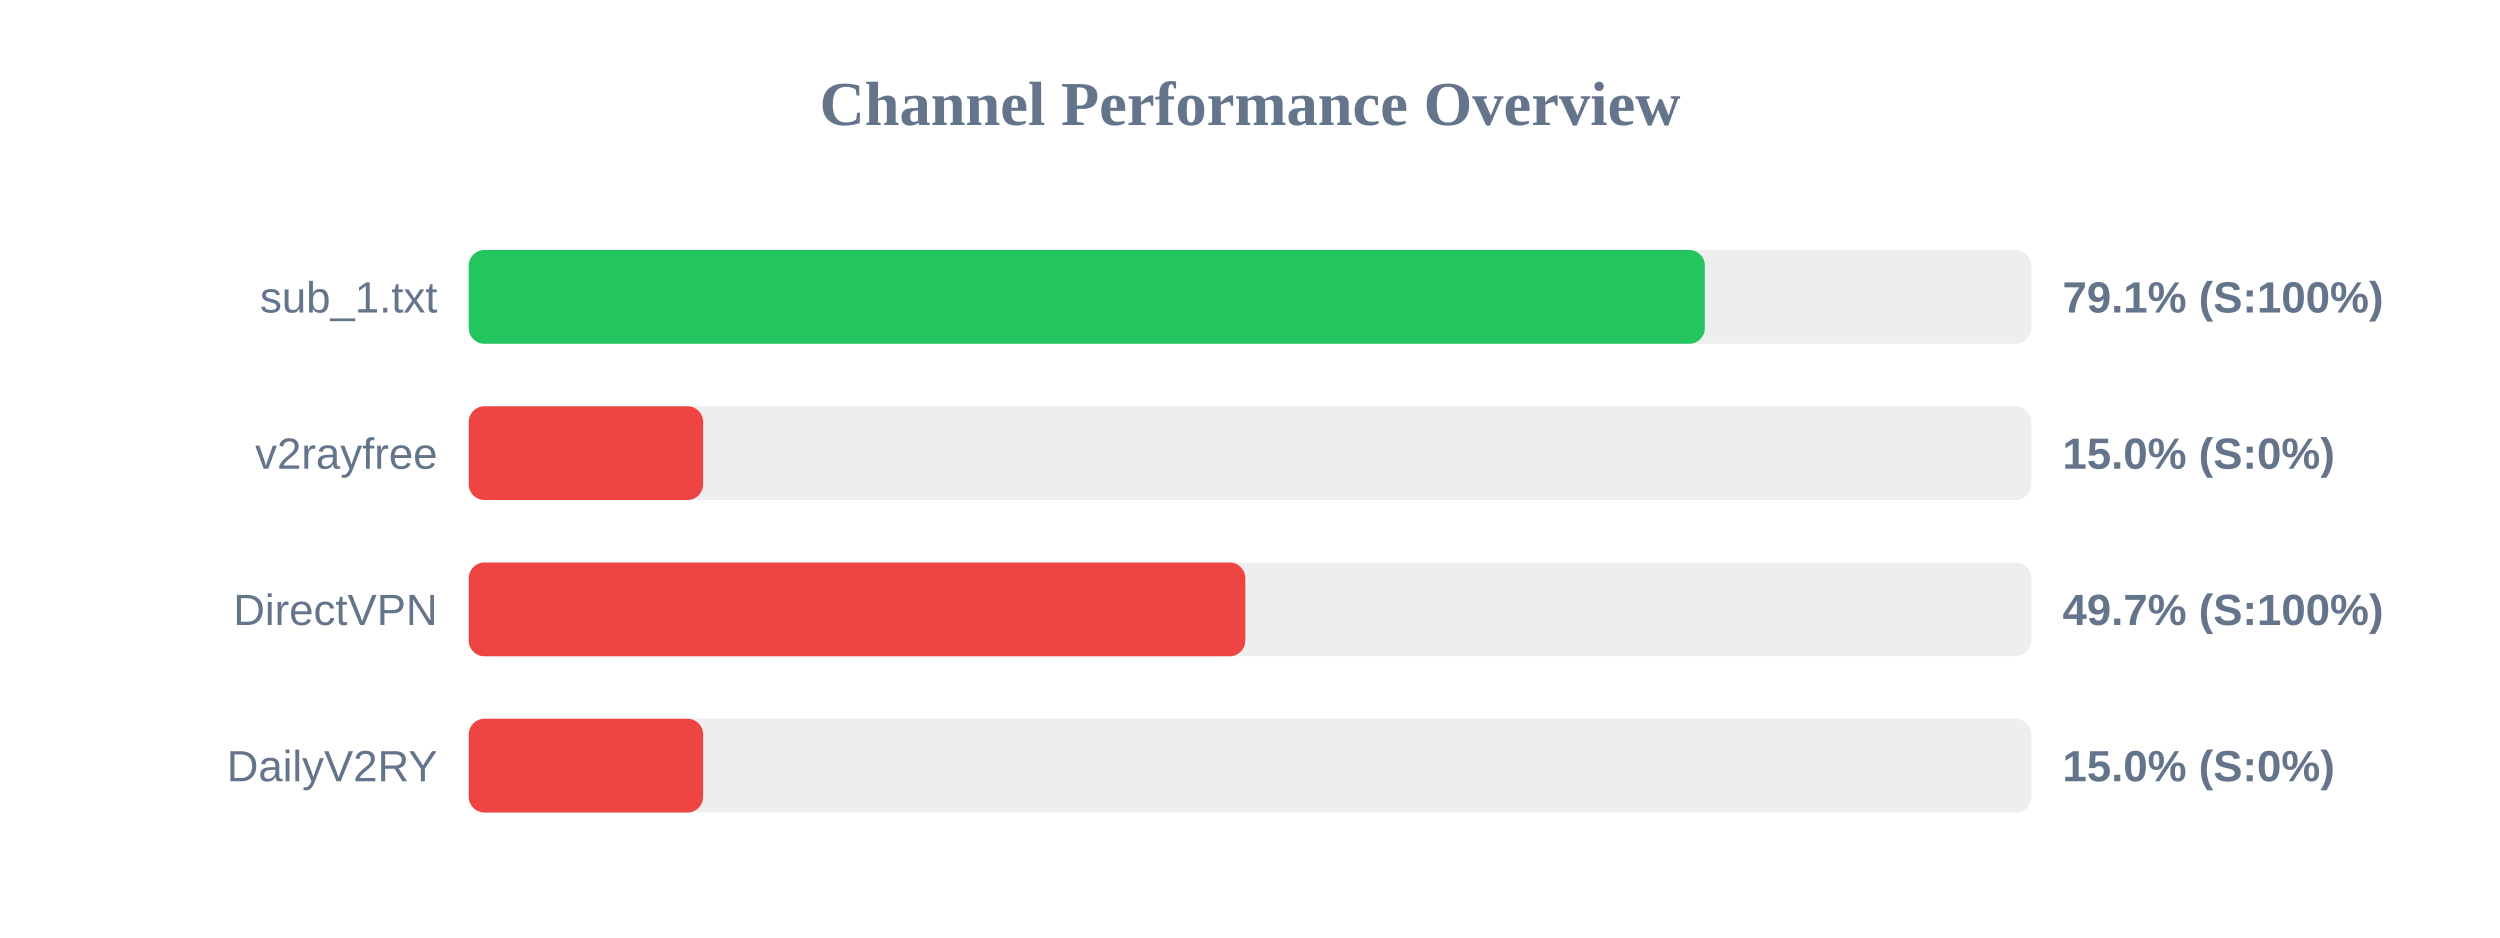
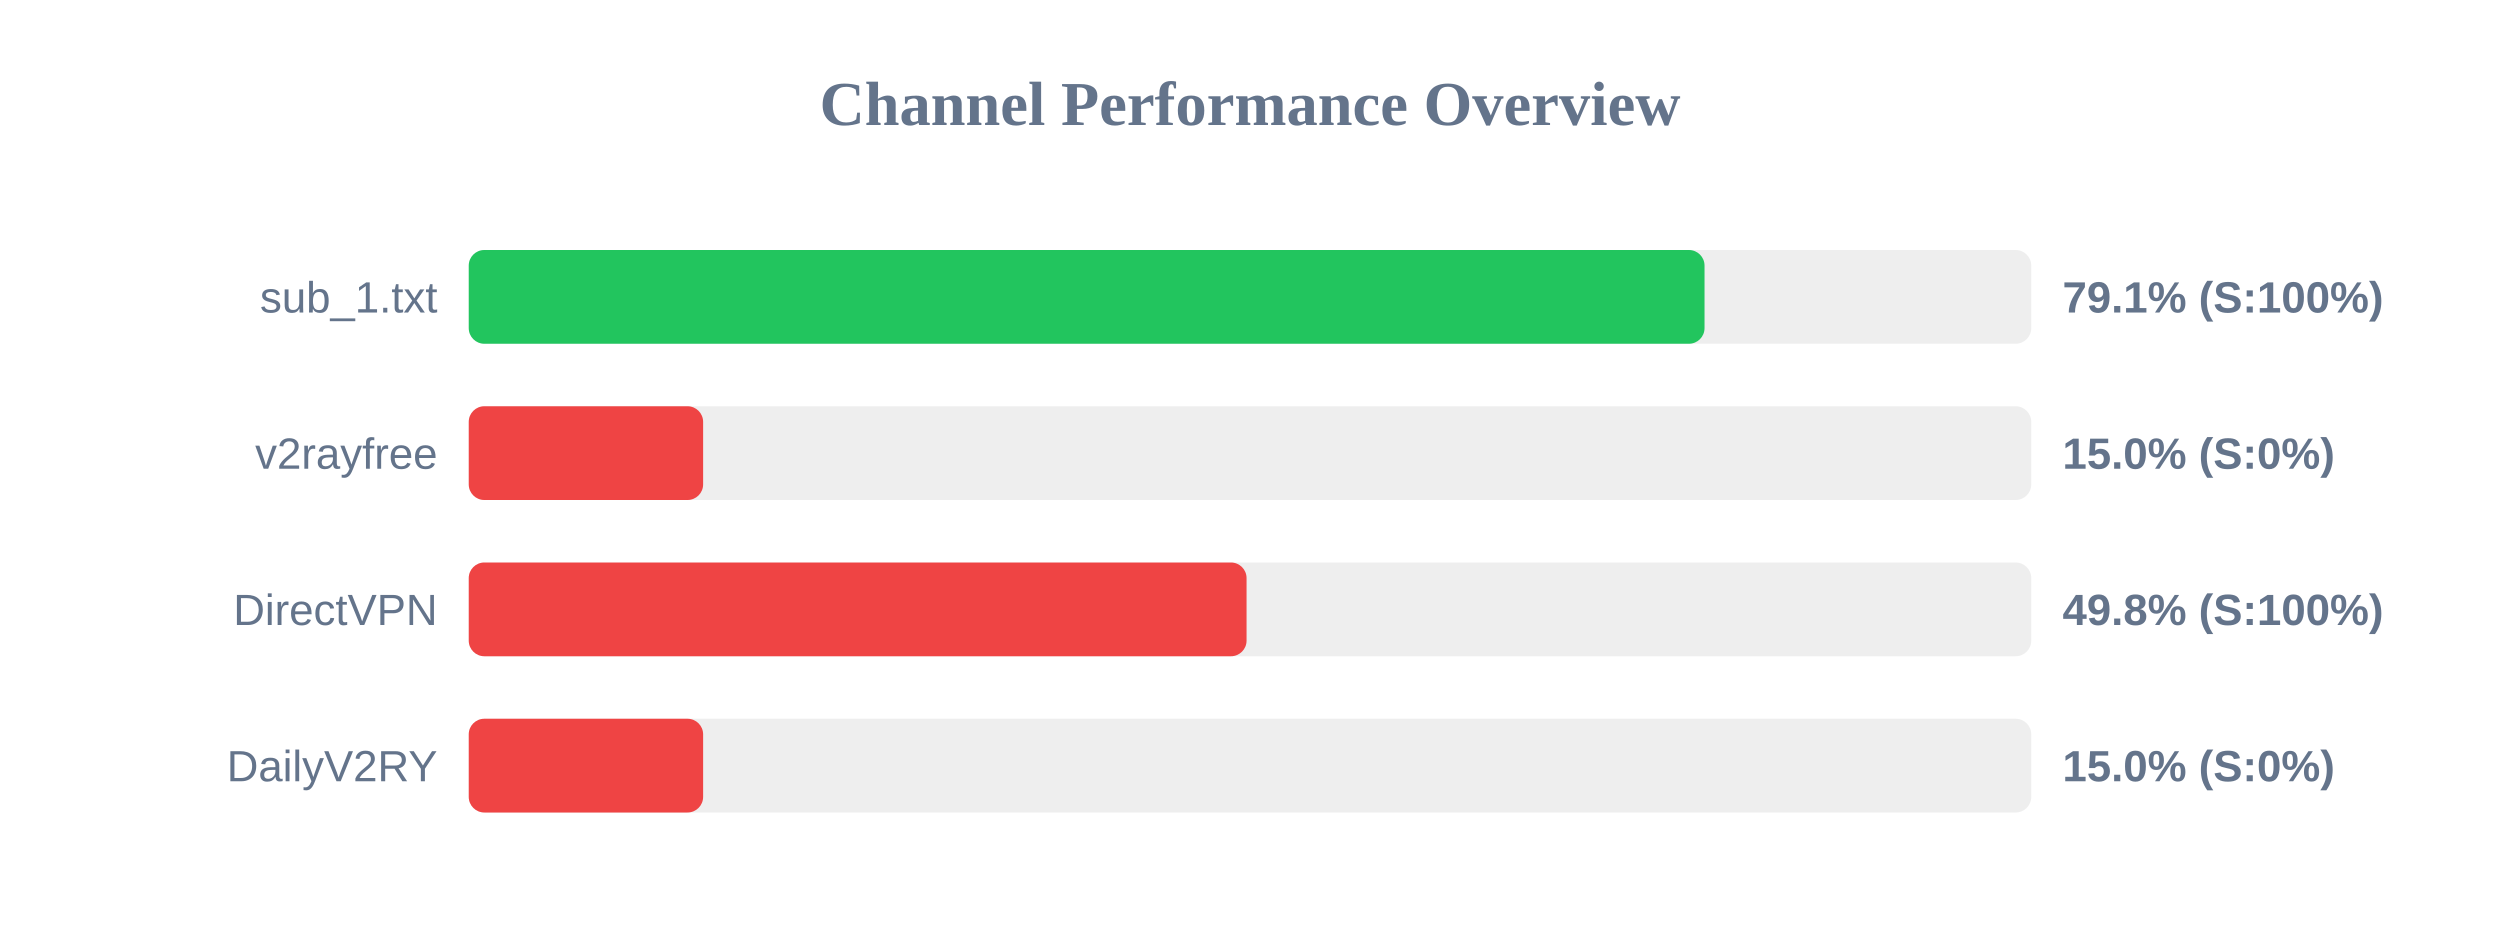
<svg xmlns="http://www.w3.org/2000/svg" width="800" height="300" version="1.1">
  <style>
        .row { font: 14px Arial; fill: #64748b; }
        .score { font: bold 14px Arial; fill: #64748b; }
    </style>
  <text x="400" y="40" text-anchor="middle" font-size="20px" font-weight="bold" fill="#64748b">Channel Performance Overview</text>
  <rect x="150" y="80" width="500" height="30" fill="#eee" rx="5" />
-   <rect x="150" y="80" width="395.55" height="30" fill="#22c55e" rx="5" />
+   <rect x="150" y="80" width="395.45" height="30" fill="#22c55e" rx="5" />
  <text x="140" y="100" text-anchor="end" class="row">sub_1.txt</text>
  <text x="660" y="100" text-anchor="start" class="score">79.1% (S:100%)</text>
  <rect x="150" y="130" width="500" height="30" fill="#eee" rx="5" />
  <rect x="150" y="130" width="75.0" height="30" fill="#ef4444" rx="5" />
  <text x="140" y="150" text-anchor="end" class="row">v2rayfree</text>
  <text x="660" y="150" text-anchor="start" class="score">15.0% (S:0%)</text>
  <rect x="150" y="180" width="500" height="30" fill="#eee" rx="5" />
-   <rect x="150" y="180" width="248.5" height="30" fill="#ef4444" rx="5" />
+   <rect x="150" y="180" width="248.9" height="30" fill="#ef4444" rx="5" />
  <text x="140" y="200" text-anchor="end" class="row">DirectVPN</text>
-   <text x="660" y="200" text-anchor="start" class="score">49.7% (S:100%)</text>
+   <text x="660" y="200" text-anchor="start" class="score">49.8% (S:100%)</text>
  <rect x="150" y="230" width="500" height="30" fill="#eee" rx="5" />
  <rect x="150" y="230" width="75.0" height="30" fill="#ef4444" rx="5" />
  <text x="140" y="250" text-anchor="end" class="row">DailyV2RY</text>
  <text x="660" y="250" text-anchor="start" class="score">15.0% (S:0%)</text>
</svg>
